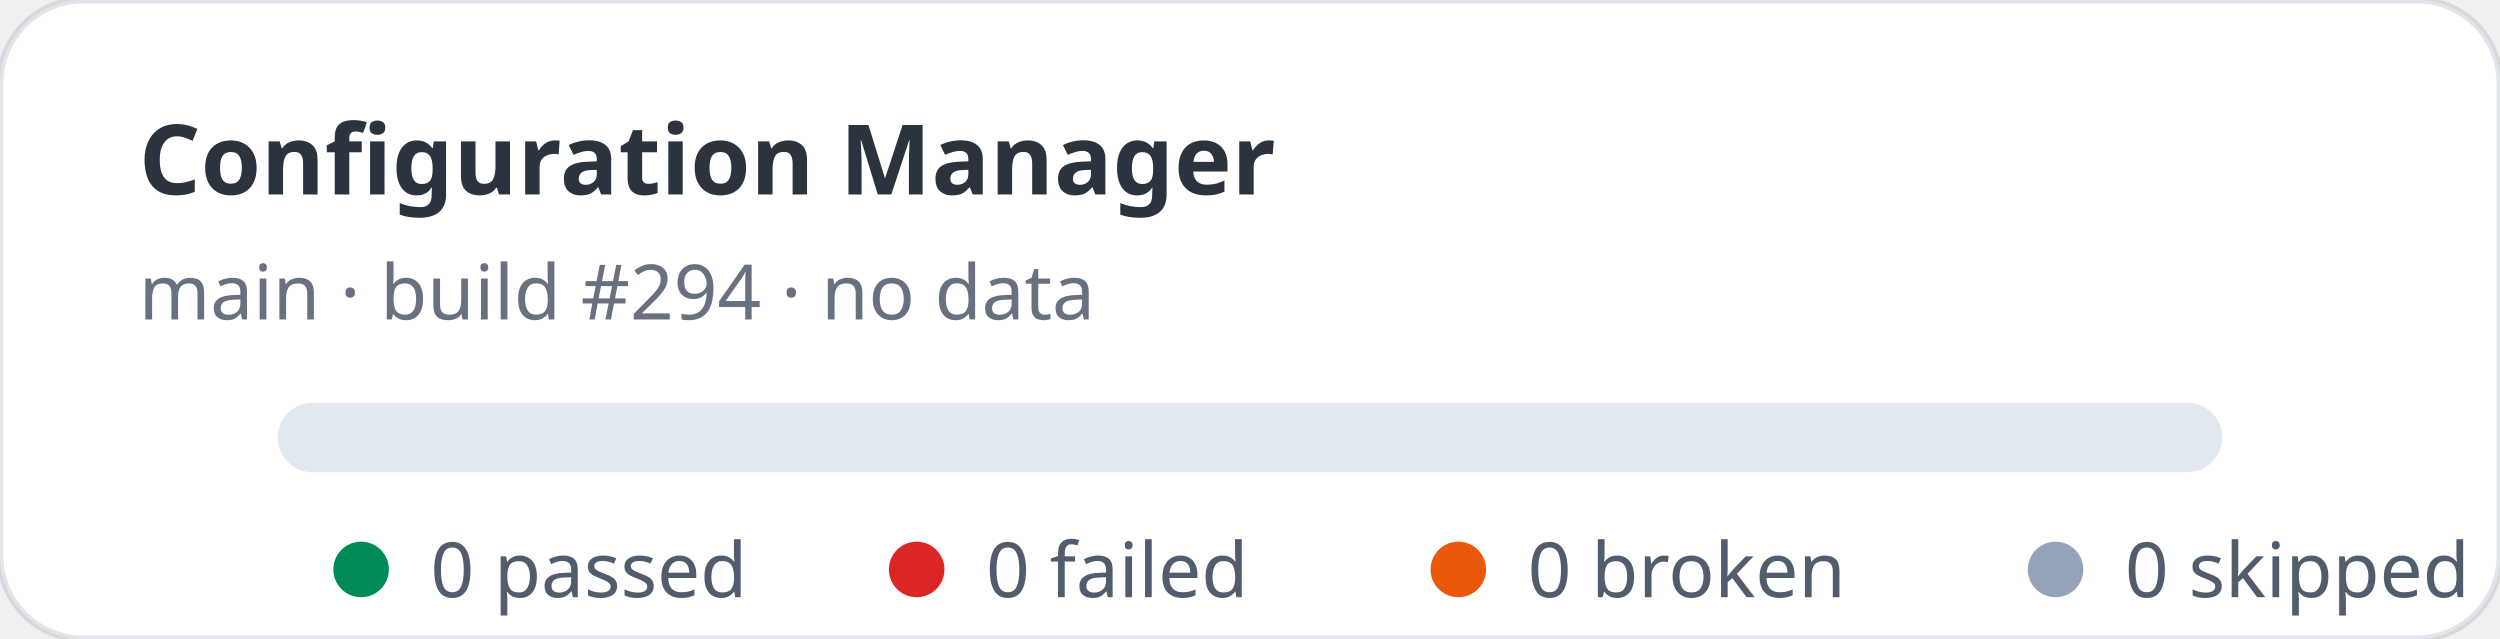
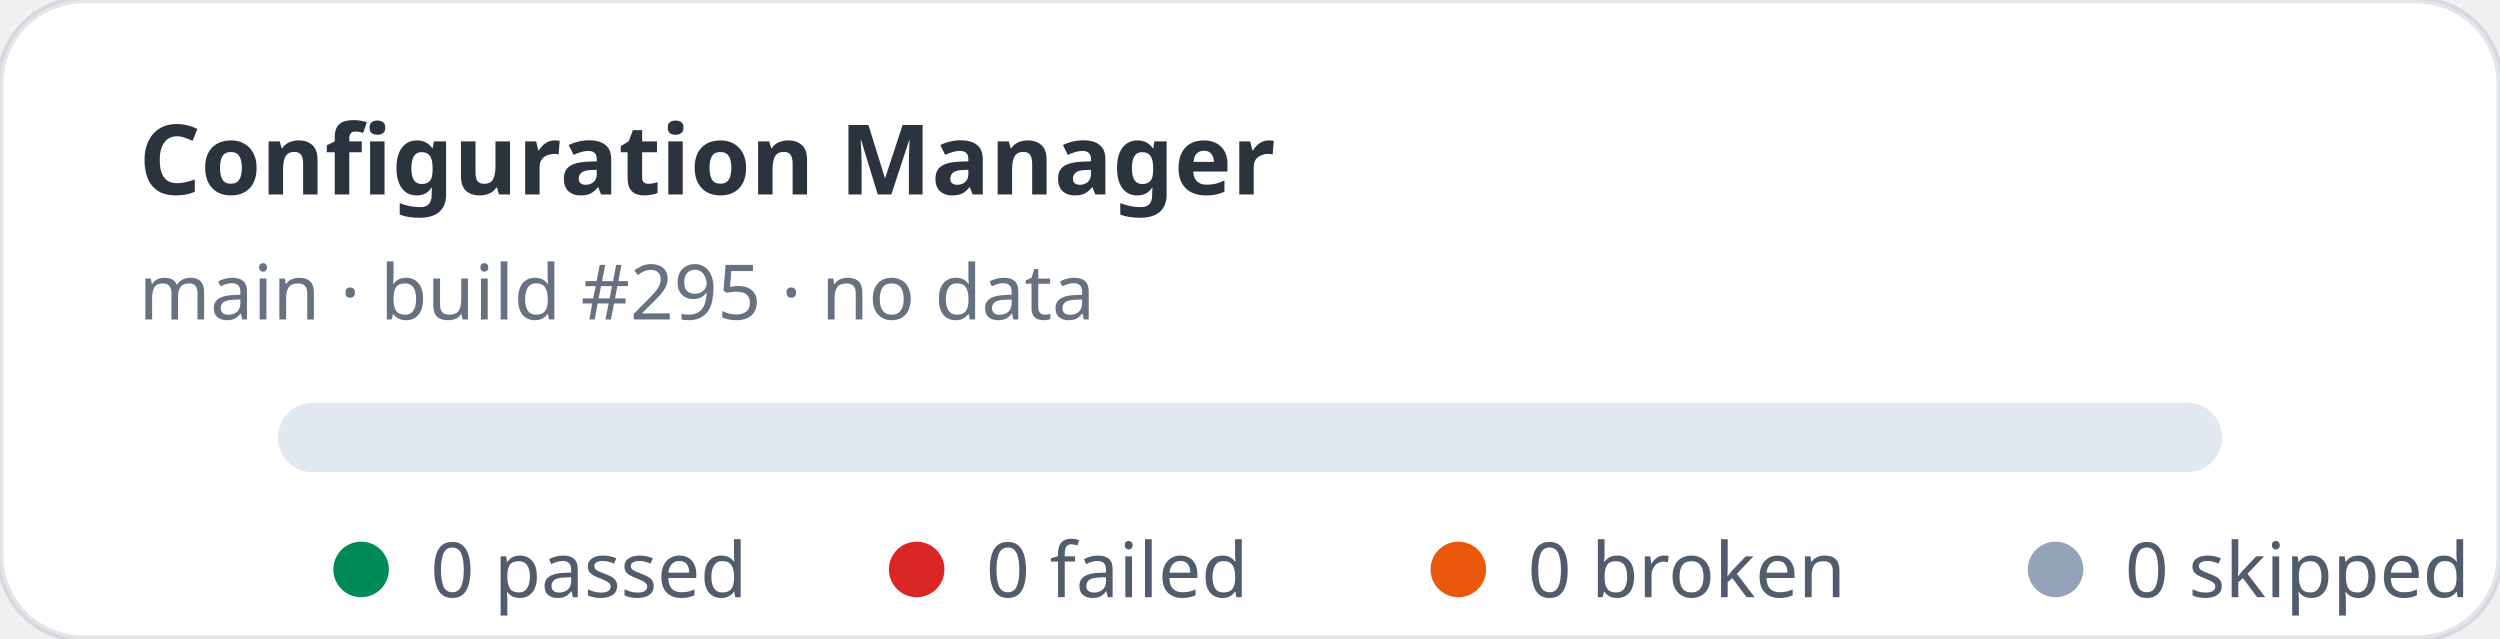
<svg xmlns="http://www.w3.org/2000/svg" width="360" height="92" viewBox="0 0 360 92" role="img" aria-label="Configuration Manager stats: 0 passed, 0 failed">
  <rect width="360" height="92" rx="12" fill="#ffffff" stroke="rgba(11,48,86,0.12)" />
  <text x="20" y="28" fill="rgba(1,10,24,0.83)" font-family="ui-sans-serif,system-ui,sans-serif" font-size="14" font-weight="700">Configuration Manager</text>
-   <text x="20" y="46" fill="rgba(2,19,44,0.6)" font-family="ui-sans-serif,system-ui,sans-serif" font-size="11">main · build #294 · no data</text>
+   <text x="20" y="46" fill="rgba(2,19,44,0.6)" font-family="ui-sans-serif,system-ui,sans-serif" font-size="11">main · build #295 · no data</text>
  <rect x="40" y="58" width="280" height="10" rx="5" fill="#e2e8f0" />
  <g font-family="ui-sans-serif,system-ui,sans-serif" font-size="11" fill="rgba(1,18,40,0.68)">
    <circle cx="52" cy="82" r="4" fill="#008a56" />
    <text x="62" y="86">0 passed</text>
    <circle cx="132" cy="82" r="4" fill="#dc2626" />
    <text x="142" y="86">0 failed</text>
    <circle cx="210" cy="82" r="4" fill="#ea580c" />
    <text x="220" y="86">0 broken</text>
    <circle cx="296" cy="82" r="4" fill="#94a3b8" />
    <text x="306" y="86">0 skipped</text>
  </g>
</svg>
